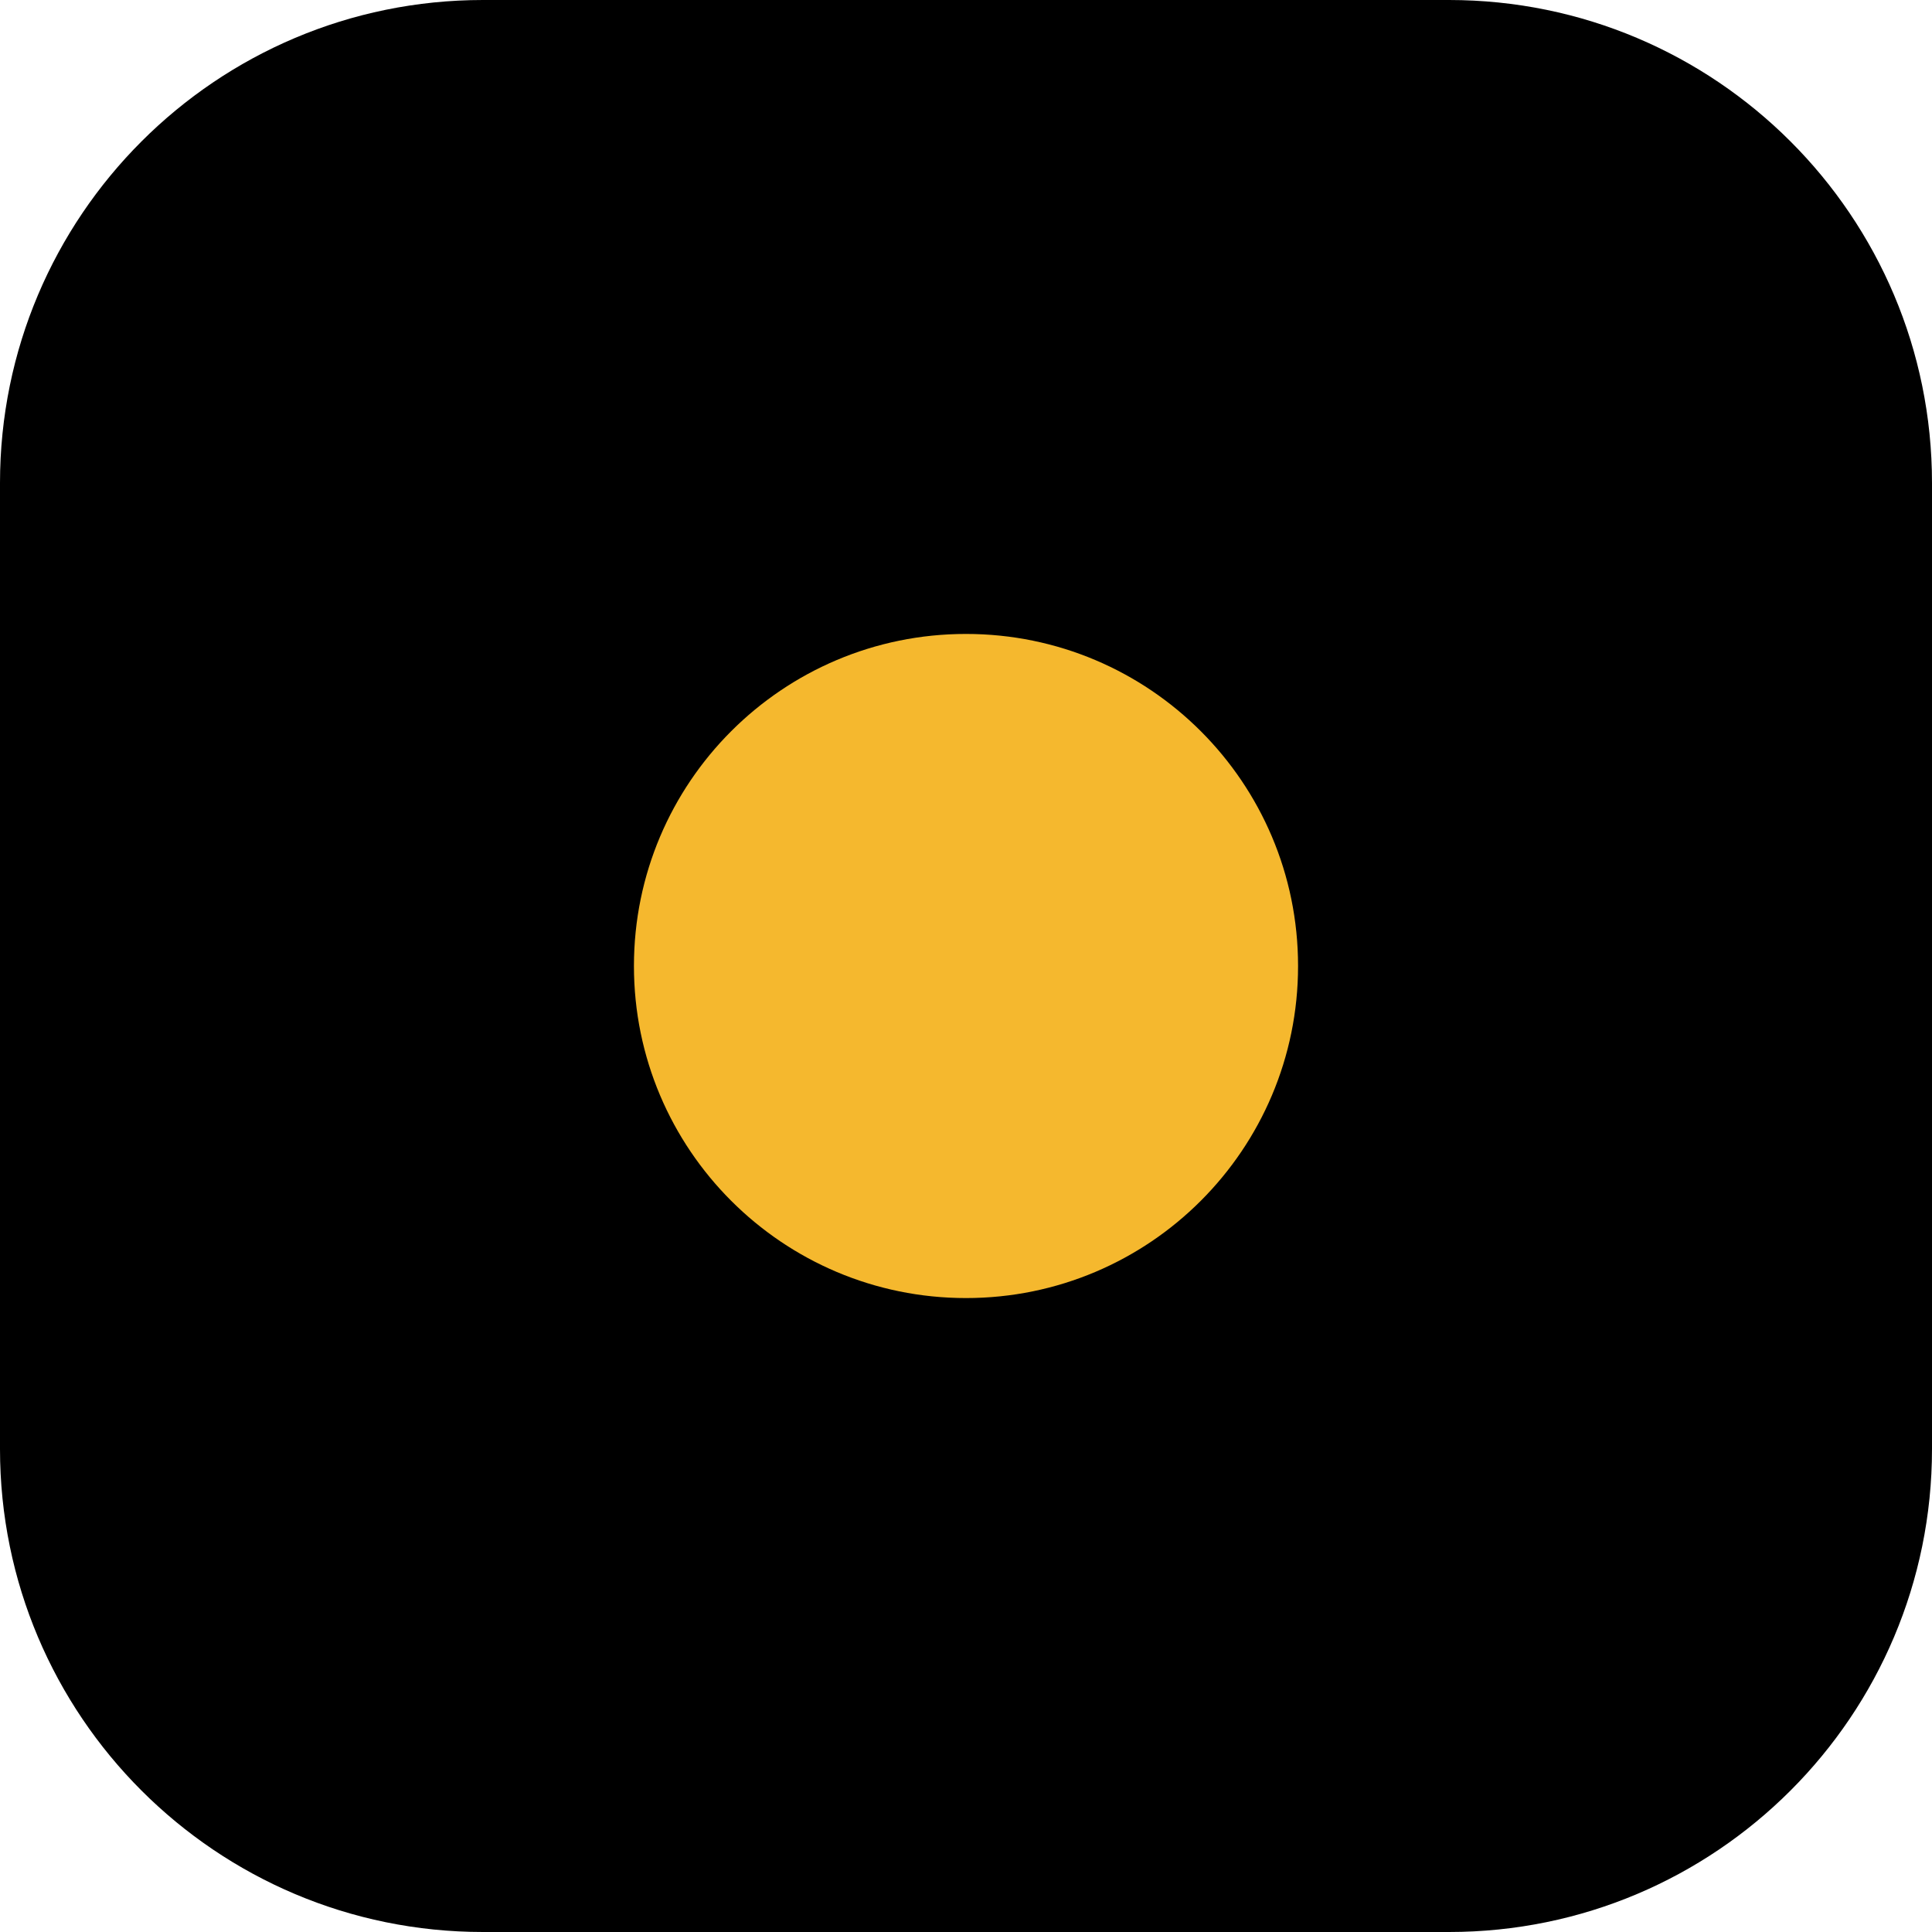
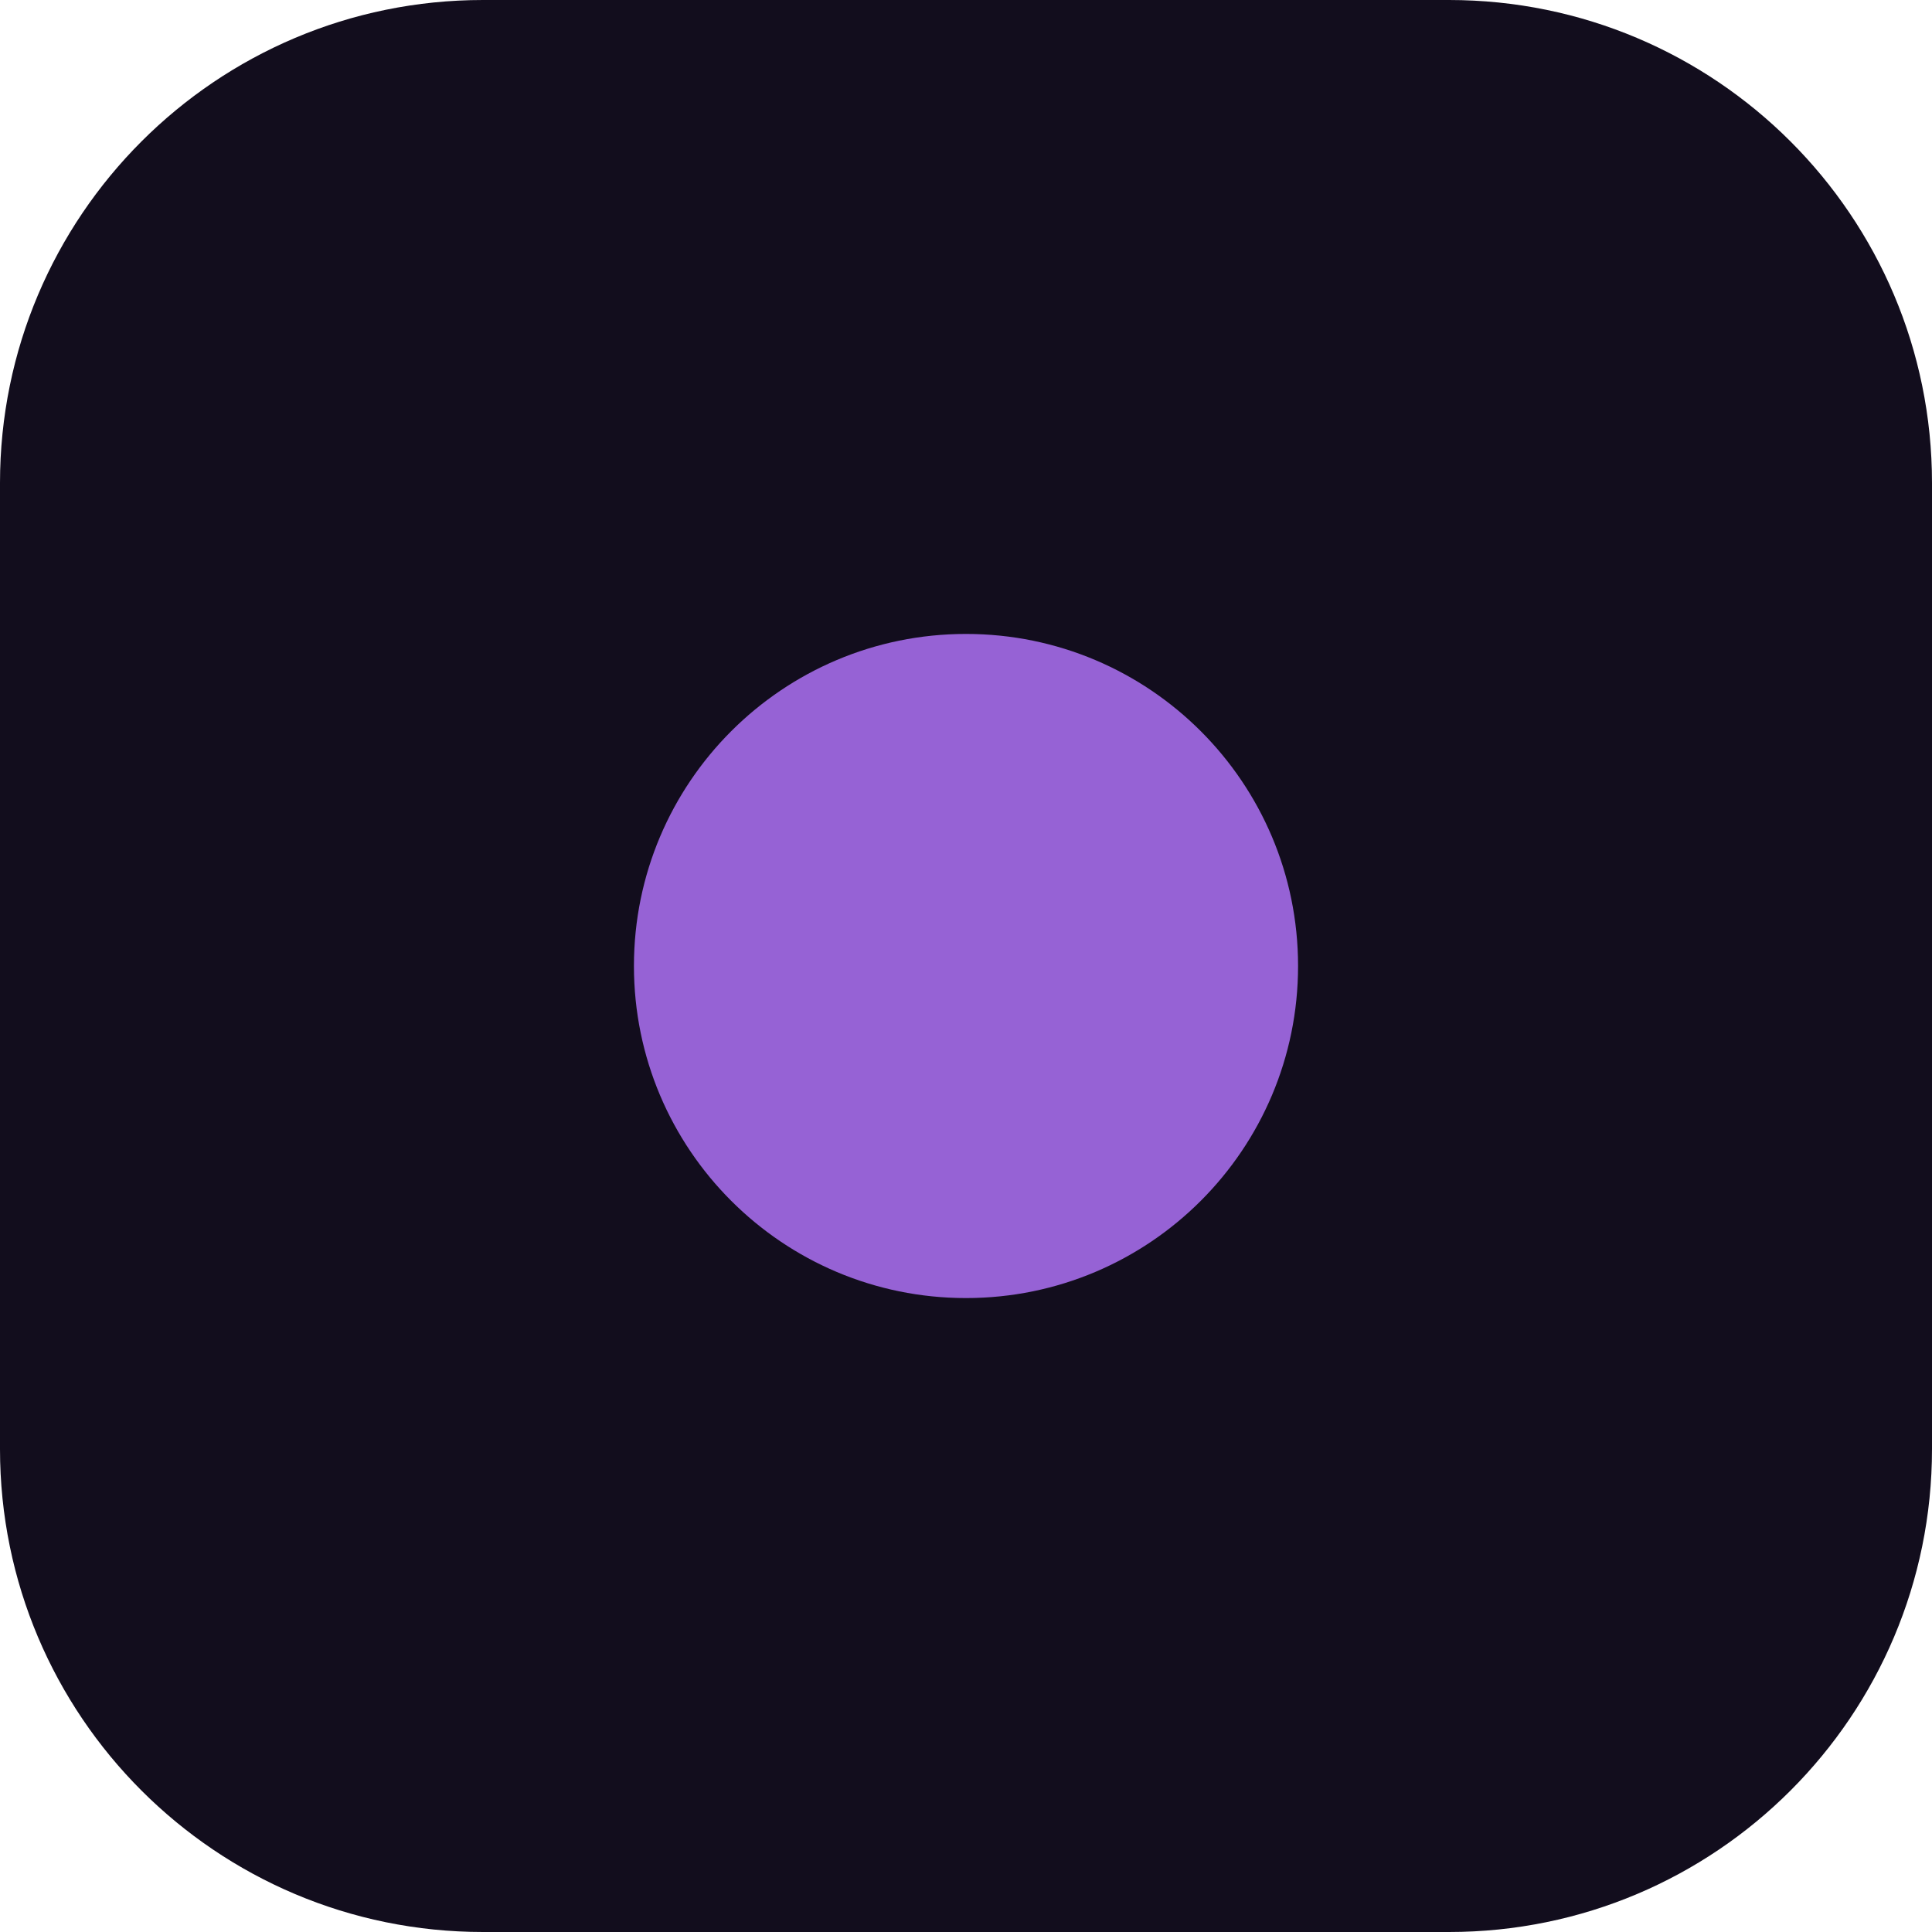
<svg xmlns="http://www.w3.org/2000/svg" viewBox="0 0 64 64">
-   <rect width="64" height="64" rx="16" fill="#000" />
-   <circle cx="32" cy="32" r="11" fill="#f5b82e" />
+   <rect width="64" height="64" rx="16" fill="#120d1d" />
+   <circle cx="32" cy="32" r="11" fill="#9662d5" />
</svg>
